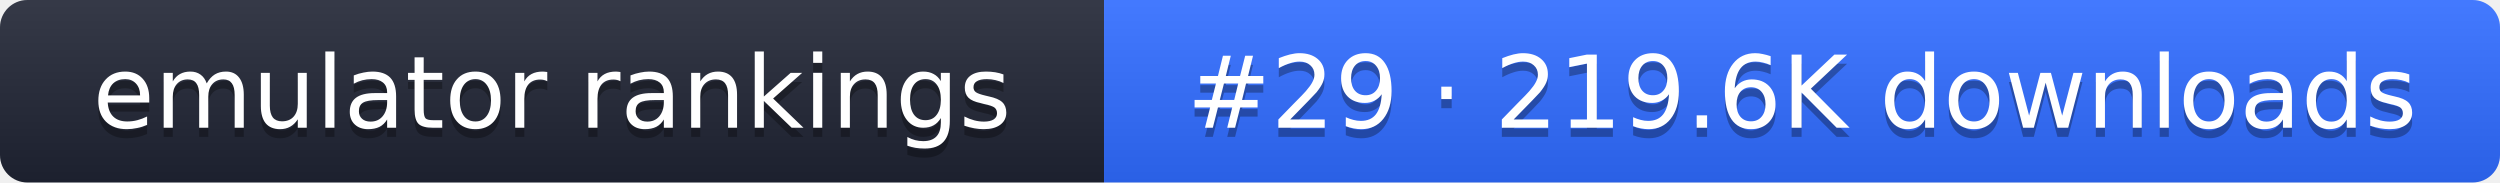
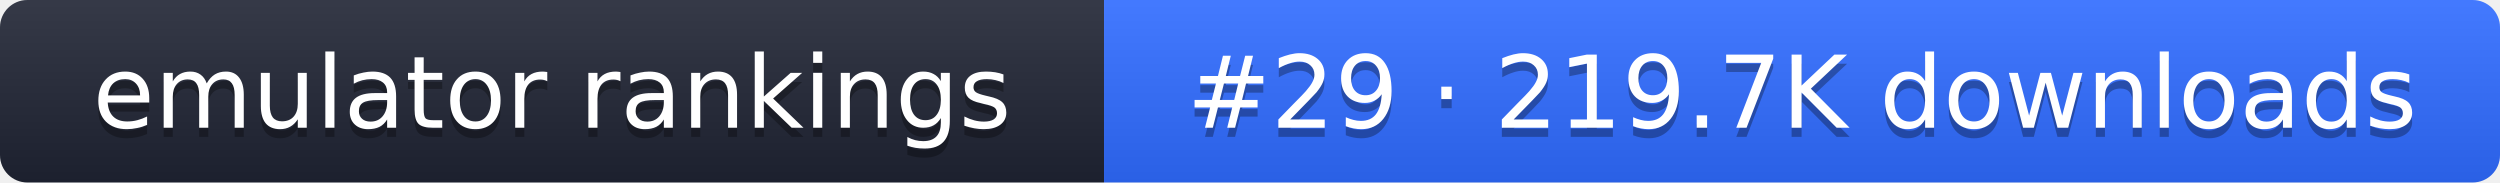
- <svg xmlns="http://www.w3.org/2000/svg" width="274" height="20" role="img" aria-label="emulator rankings: #29 · 219.6K downloads">
+ <svg xmlns="http://www.w3.org/2000/svg" width="274" height="20" role="img" aria-label="emulator rankings: #29 · 219.7K downloads">
  <linearGradient id="g" x2="0" y2="100%">
    <stop offset="0" stop-color="#fff" stop-opacity=".1" />
    <stop offset="1" stop-opacity=".1" />
  </linearGradient>
  <clipPath id="r">
    <rect width="274" height="20" rx="3" fill="#fff" />
  </clipPath>
  <g clip-path="url(#r)">
    <rect width="121" height="20" fill="#1f2433" />
    <rect x="121" width="153" height="20" fill="#2f6bff" />
    <rect width="274" height="20" fill="url(#g)" />
  </g>
  <g fill="#fff" text-anchor="middle" font-family="Verdana,DejaVu Sans,sans-serif" font-size="11">
    <text x="60.5" y="15" fill="#010101" fill-opacity=".3">emulator rankings</text>
    <text x="60.5" y="14">emulator rankings</text>
-     <text x="197.5" y="15" fill="#010101" fill-opacity=".3">#29 · 219.6K downloads</text>
-     <text x="197.5" y="14">#29 · 219.6K downloads</text>
+     <text x="197.5" y="15" fill="#010101" fill-opacity=".3">#29 · 219.7K downloads</text>
+     <text x="197.5" y="14">#29 · 219.7K downloads</text>
  </g>
</svg>
